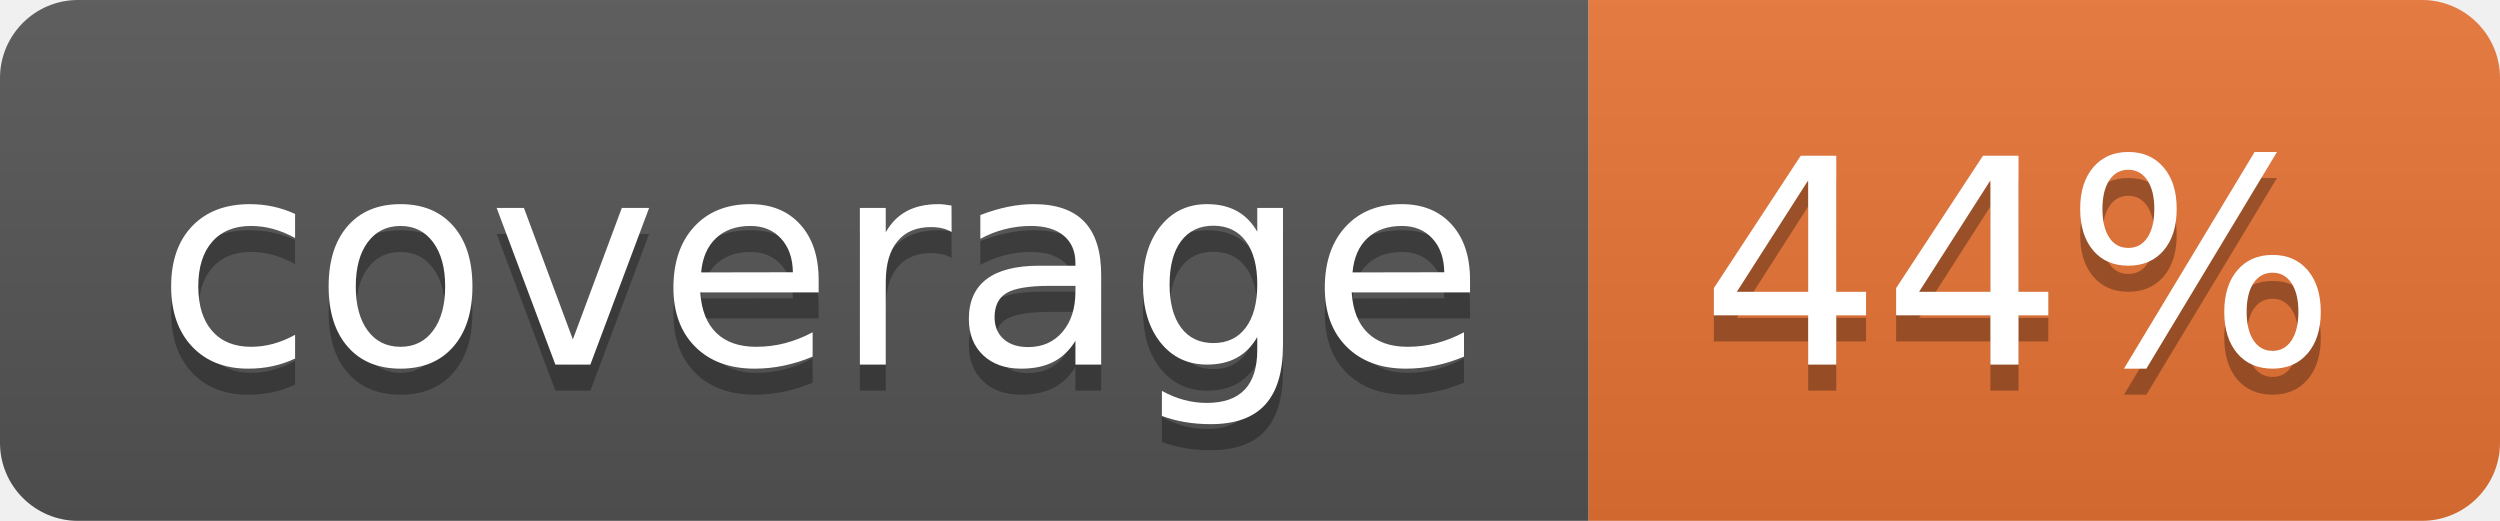
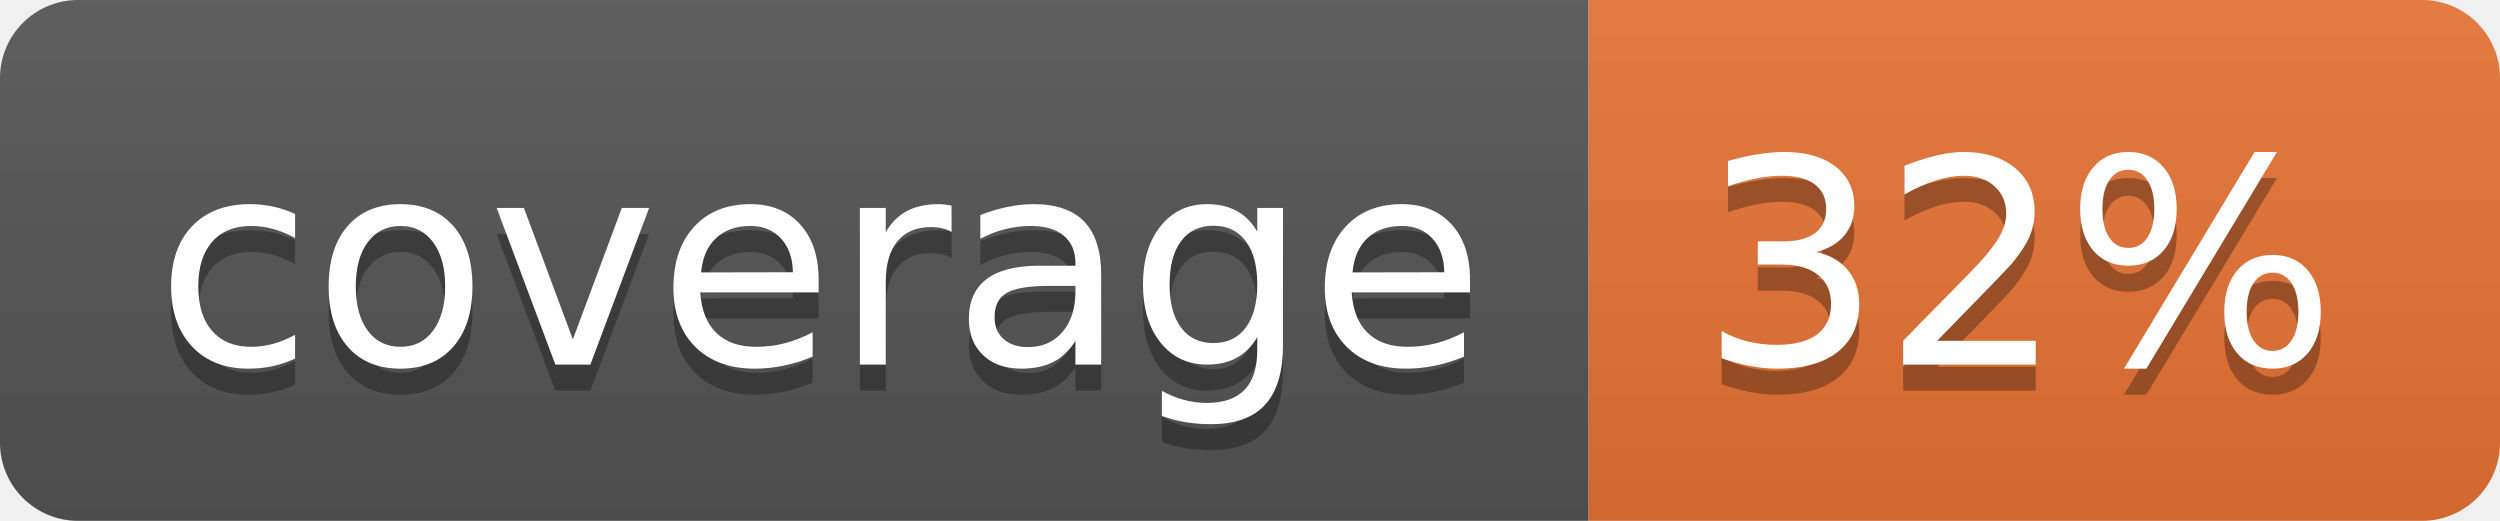
<svg xmlns="http://www.w3.org/2000/svg" width="96" height="20">
  <linearGradient id="b" x2="0" y2="100%">
    <stop offset="0" stop-color="#bbb" stop-opacity=".1" />
    <stop offset="1" stop-opacity=".1" />
  </linearGradient>
  <clipPath id="a">
    <rect width="96" height="20" rx="3" fill="#fff" />
  </clipPath>
  <g clip-path="url(#a)">
    <path fill="#555" d="M0 0h61v20H0z" />
    <path fill="#E87435" d="M61 0h35v20H61z" />
    <path fill="url(#b)" d="M0 0h96v20H0z" />
  </g>
  <g fill="#fff" text-anchor="middle" font-family="DejaVu Sans,Verdana,Geneva,sans-serif" font-size="110">
    <text x="315" y="150" fill="#010101" fill-opacity=".3" transform="scale(.1)" textLength="510">coverage</text>
    <text x="315" y="140" transform="scale(.1)" textLength="510">coverage</text>
-     <text x="775" y="150" fill="#010101" fill-opacity=".3" transform="scale(.1)" textLength="250">44%</text>
-     <text x="775" y="140" transform="scale(.1)" textLength="250">44%</text>
+     <text x="775" y="150" fill="#010101" fill-opacity=".3" transform="scale(.1)" textLength="250">32%</text>
+     <text x="775" y="140" transform="scale(.1)" textLength="250">32%</text>
  </g>
</svg>
